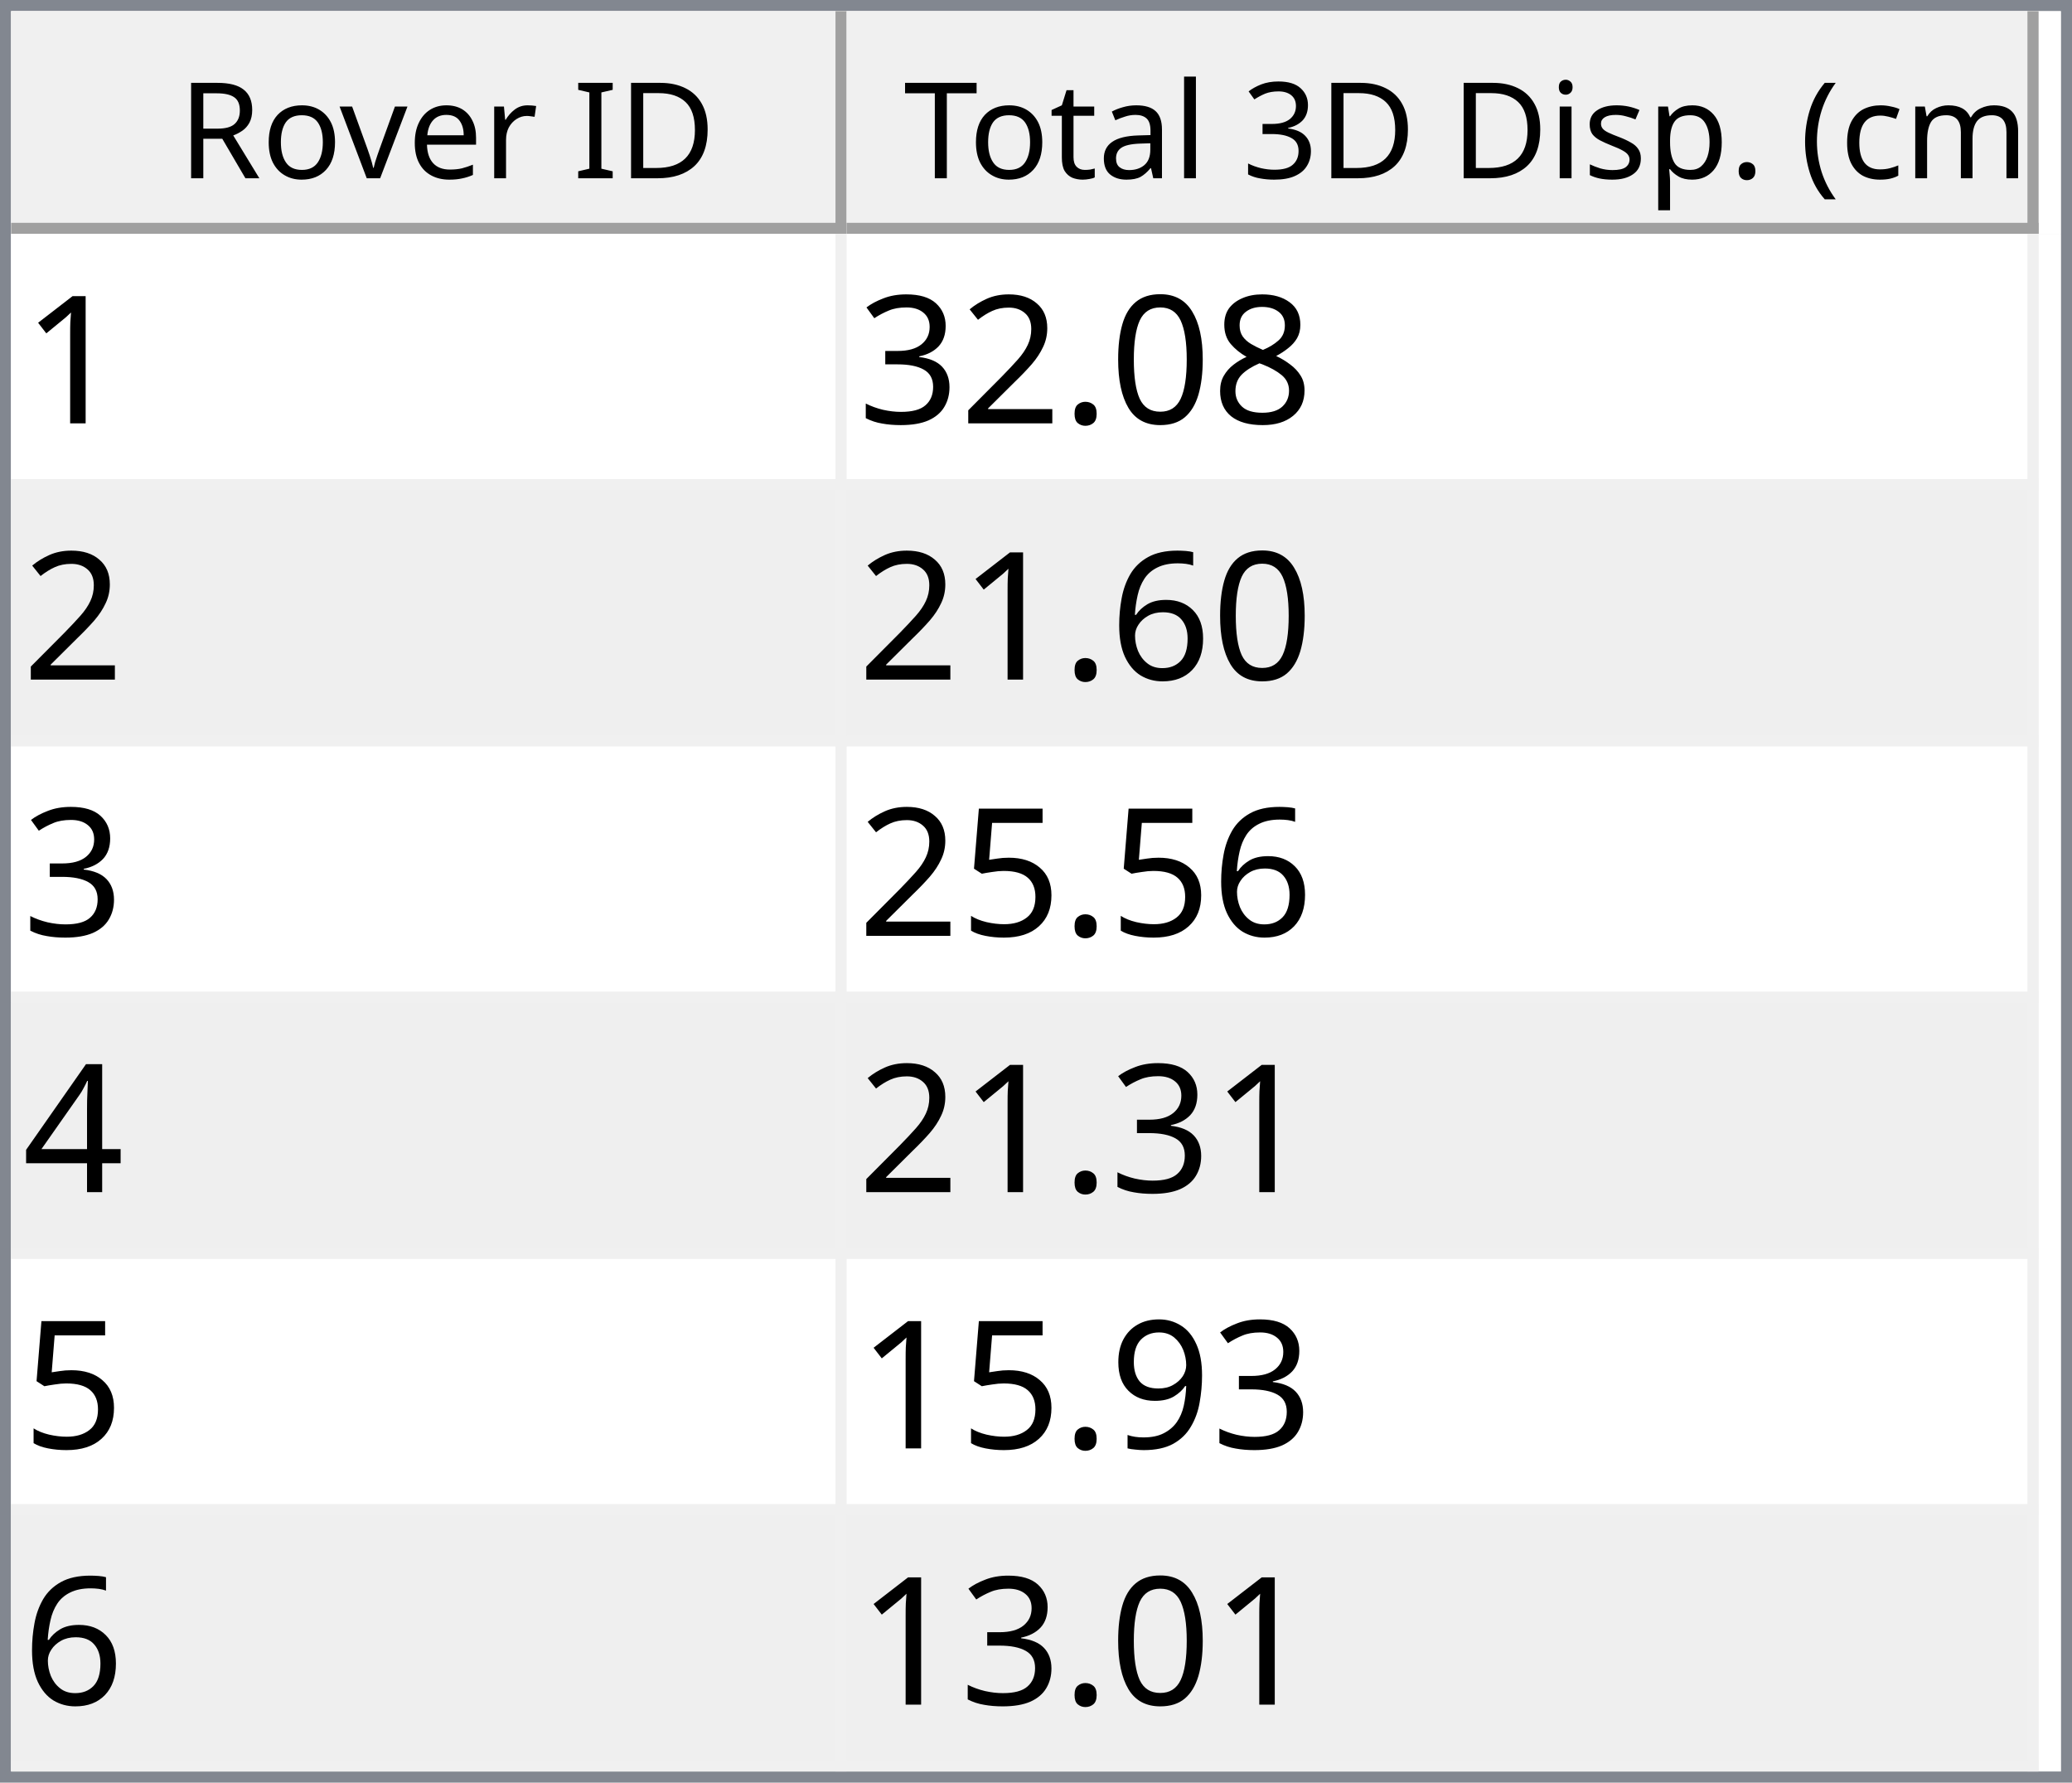
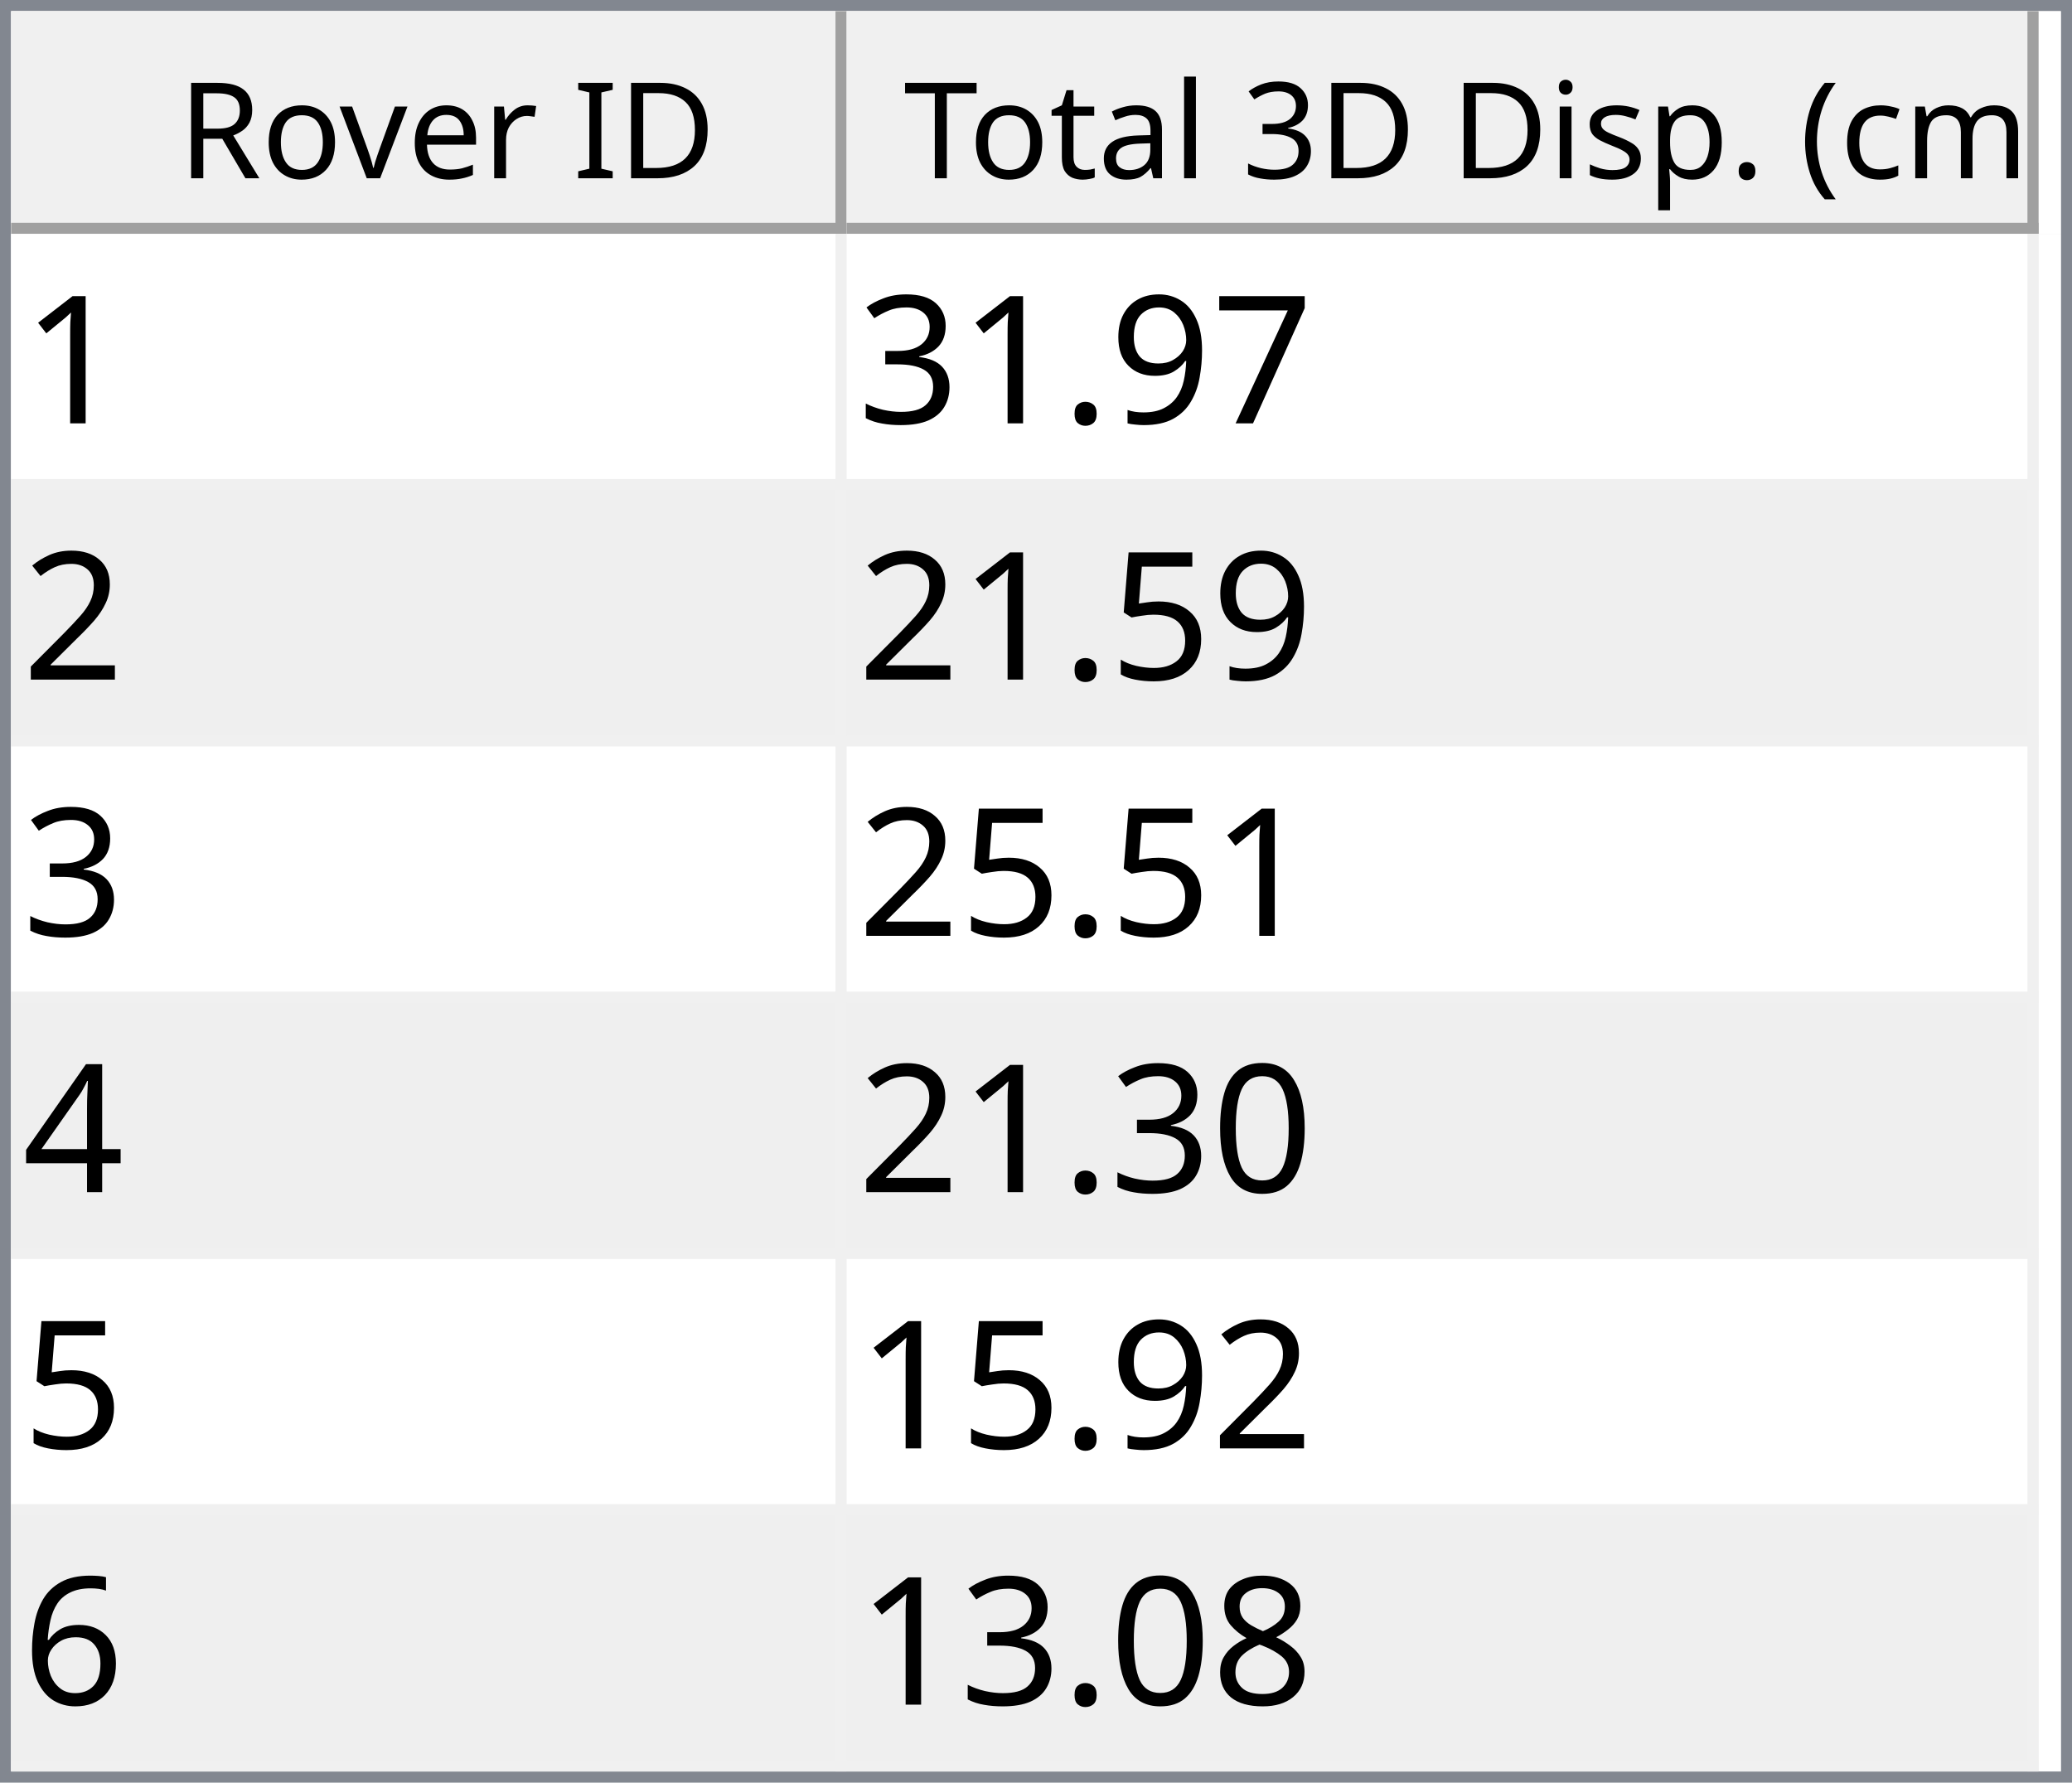
<svg xmlns="http://www.w3.org/2000/svg" style="fill-opacity:1; color-rendering:auto; color-interpolation:auto; text-rendering:auto; stroke:black; stroke-linecap:square; stroke-miterlimit:10; shape-rendering:auto; stroke-opacity:1; fill:black; stroke-dasharray:none; font-weight:normal; stroke-width:1; font-family:'Dialog'; font-style:normal; stroke-linejoin:miter; font-size:12px; stroke-dashoffset:0; image-rendering:auto;" width="186" height="160">
  <defs id="genericDefs" />
  <g>
    <defs id="defs1">
      <clipPath clipPathUnits="userSpaceOnUse" id="clipPath1">
        <path d="M0 0 L186 0 L186 160 L0 160 L0 0 Z" />
      </clipPath>
      <clipPath clipPathUnits="userSpaceOnUse" id="clipPath2">
        <path d="M0 0 L0 160 L186 160 L186 0 Z" />
      </clipPath>
      <clipPath clipPathUnits="userSpaceOnUse" id="clipPath3">
        <path d="M0 0 L0 20 L184 20 L184 0 Z" />
      </clipPath>
      <clipPath clipPathUnits="userSpaceOnUse" id="clipPath4">
        <path d="M0 0 L0 20 L75 20 L75 0 Z" />
      </clipPath>
      <clipPath clipPathUnits="userSpaceOnUse" id="clipPath5">
        <path d="M1 1 L1 19 L74 19 L74 1 Z" />
      </clipPath>
      <clipPath clipPathUnits="userSpaceOnUse" id="clipPath6">
        <path d="M0 0 L0 18 L73 18 L73 0 Z" />
      </clipPath>
      <clipPath clipPathUnits="userSpaceOnUse" id="clipPath7">
        <path d="M-0.5 -0.5 L-0.5 19.5 L74.5 19.5 L74.5 -0.5 Z" />
      </clipPath>
      <clipPath clipPathUnits="userSpaceOnUse" id="clipPath8">
        <path d="M0 0 L0 20 L107 20 L107 0 Z" />
      </clipPath>
      <clipPath clipPathUnits="userSpaceOnUse" id="clipPath9">
        <path d="M1 1 L1 19 L106 19 L106 1 Z" />
      </clipPath>
      <clipPath clipPathUnits="userSpaceOnUse" id="clipPath10">
        <path d="M0 0 L0 18 L105 18 L105 0 Z" />
      </clipPath>
      <clipPath clipPathUnits="userSpaceOnUse" id="clipPath11">
        <path d="M-0.5 -0.5 L-0.5 19.5 L106.5 19.5 L106.5 -0.5 Z" />
      </clipPath>
      <clipPath clipPathUnits="userSpaceOnUse" id="clipPath12">
        <path d="M0 0 L0 138 L184 138 L184 0 Z" />
      </clipPath>
      <clipPath clipPathUnits="userSpaceOnUse" id="clipPath13">
        <path d="M0 0 L0 138 L182 138 L182 0 Z" />
      </clipPath>
      <clipPath clipPathUnits="userSpaceOnUse" id="clipPath14">
        <path d="M-0.5 -0.5 L-0.5 137.5 L181.5 137.5 L181.5 -0.5 Z" />
      </clipPath>
      <clipPath clipPathUnits="userSpaceOnUse" id="clipPath15">
        <path d="M0 0 L0 22 L74 22 L74 0 Z" />
      </clipPath>
      <clipPath clipPathUnits="userSpaceOnUse" id="clipPath16">
        <path d="M0 0 L0 22 L106 22 L106 0 Z" />
      </clipPath>
      <font horiz-adv-x="64.551" id="font1">
        <font-face ascent="107.91" descent="25.098" units-per-em="100" style="font-style:normal; font-family:Segoe UI; font-weight:normal;" />
        <missing-glyph horiz-adv-x="64.551" d="M8.109 0 L8.109 68.266 L56.453 68.266 L56.453 0 L8.109 0 ZM15.328 7.234 L49.219 7.234 L49.219 61.031 L15.328 61.031 L15.328 7.234 Z" />
        <glyph unicode="D" horiz-adv-x="70.117" d="M9.188 0 L9.188 70.016 L28.516 70.016 Q65.531 70.016 65.531 35.891 Q65.531 19.672 55.25 9.836 Q44.969 0 27.734 0 L9.188 0 ZM17.391 62.594 L17.391 7.422 L27.828 7.422 Q41.609 7.422 49.273 14.797 Q56.938 22.172 56.938 35.688 Q56.938 62.594 28.328 62.594 L17.391 62.594 Z" />
        <glyph unicode="I" horiz-adv-x="26.611" d="M17.391 0 L9.188 0 L9.188 70.016 L17.391 70.016 L17.391 0 Z" />
        <glyph unicode=" " horiz-adv-x="27.393" d="" />
        <glyph unicode="r" horiz-adv-x="34.766" d="M34.188 41.891 Q32.078 43.5 28.125 43.5 Q23 43.5 19.555 38.672 Q16.109 33.844 16.109 25.484 L16.109 0 L8.109 0 L8.109 50 L16.109 50 L16.109 39.703 L16.312 39.703 Q18.016 44.969 21.531 47.922 Q25.047 50.875 29.391 50.875 Q32.516 50.875 34.188 50.203 L34.188 41.891 Z" />
        <glyph unicode="e" horiz-adv-x="52.295" d="M48.297 23 L12.984 23 Q13.188 14.656 17.484 10.109 Q21.781 5.562 29.297 5.562 Q37.75 5.562 44.828 11.141 L44.828 3.609 Q38.234 -1.172 27.391 -1.172 Q16.797 -1.172 10.742 5.641 Q4.688 12.453 4.688 24.812 Q4.688 36.469 11.305 43.82 Q17.922 51.172 27.734 51.172 Q37.547 51.172 42.922 44.828 Q48.297 38.484 48.297 27.203 L48.297 23 ZM40.094 29.781 Q40.047 36.719 36.75 40.578 Q33.453 44.438 27.594 44.438 Q21.922 44.438 17.969 40.383 Q14.016 36.328 13.094 29.781 L40.094 29.781 Z" />
        <glyph unicode="v" horiz-adv-x="47.9" d="M47.406 50 L27.484 0 L19.625 0 L0.688 50 L9.469 50 L22.172 13.672 Q23.578 9.672 23.922 6.688 L24.125 6.688 Q24.609 10.453 25.688 13.484 L38.969 50 L47.406 50 Z" />
        <glyph unicode="o" horiz-adv-x="58.594" d="M29 -1.172 Q17.922 -1.172 11.305 5.836 Q4.688 12.844 4.688 24.422 Q4.688 37.016 11.57 44.094 Q18.453 51.172 30.172 51.172 Q41.359 51.172 47.633 44.289 Q53.906 37.406 53.906 25.203 Q53.906 13.234 47.141 6.031 Q40.375 -1.172 29 -1.172 ZM29.594 44.438 Q21.875 44.438 17.383 39.188 Q12.891 33.938 12.891 24.703 Q12.891 15.828 17.43 10.695 Q21.969 5.562 29.594 5.562 Q37.359 5.562 41.531 10.594 Q45.703 15.625 45.703 24.906 Q45.703 34.281 41.531 39.359 Q37.359 44.438 29.594 44.438 Z" />
        <glyph unicode="R" horiz-adv-x="59.814" d="M59.375 0 L49.609 0 L37.891 19.625 Q36.281 22.359 34.766 24.289 Q33.25 26.219 31.664 27.438 Q30.078 28.656 28.25 29.219 Q26.422 29.781 24.125 29.781 L17.391 29.781 L17.391 0 L9.188 0 L9.188 70.016 L30.078 70.016 Q34.672 70.016 38.555 68.867 Q42.438 67.719 45.289 65.375 Q48.141 63.031 49.758 59.547 Q51.375 56.062 51.375 51.375 Q51.375 47.703 50.273 44.656 Q49.172 41.609 47.148 39.211 Q45.125 36.812 42.266 35.133 Q39.406 33.453 35.844 32.516 L35.844 32.328 Q37.594 31.547 38.891 30.547 Q40.188 29.547 41.359 28.18 Q42.531 26.812 43.68 25.078 Q44.828 23.344 46.234 21.047 L59.375 0 ZM17.391 62.594 L17.391 37.203 L28.516 37.203 Q31.594 37.203 34.203 38.133 Q36.812 39.062 38.719 40.797 Q40.625 42.531 41.703 45.047 Q42.781 47.562 42.781 50.688 Q42.781 56.297 39.141 59.445 Q35.5 62.594 28.609 62.594 L17.391 62.594 Z" />
        <glyph unicode=")" horiz-adv-x="30.176" d="M8.297 -15.922 L1.172 -15.922 Q16.406 2.344 16.406 26.812 Q16.406 51.469 1.078 70.016 L8.297 70.016 Q23.531 52.156 23.531 26.703 Q23.531 1.375 8.297 -15.922 Z" />
        <glyph unicode="m" horiz-adv-x="86.133" d="M79.109 0 L71.094 0 L71.094 28.719 Q71.094 37.016 68.531 40.727 Q65.969 44.438 59.906 44.438 Q54.781 44.438 51.195 39.75 Q47.609 35.062 47.609 28.516 L47.609 0 L39.594 0 L39.594 29.688 Q39.594 44.438 28.219 44.438 Q22.953 44.438 19.531 40.016 Q16.109 35.594 16.109 28.516 L16.109 0 L8.109 0 L8.109 50 L16.109 50 L16.109 42.094 L16.312 42.094 Q21.625 51.172 31.844 51.172 Q36.969 51.172 40.773 48.312 Q44.578 45.453 46 40.828 Q51.562 51.172 62.594 51.172 Q79.109 51.172 79.109 30.812 L79.109 0 Z" />
        <glyph unicode="c" horiz-adv-x="46.191" d="M42.188 2.297 Q36.422 -1.172 28.516 -1.172 Q17.828 -1.172 11.258 5.789 Q4.688 12.75 4.688 23.828 Q4.688 36.188 11.766 43.68 Q18.844 51.172 30.672 51.172 Q37.25 51.172 42.281 48.734 L42.281 40.531 Q36.719 44.438 30.375 44.438 Q22.703 44.438 17.797 38.945 Q12.891 33.453 12.891 24.516 Q12.891 15.719 17.508 10.641 Q22.125 5.562 29.891 5.562 Q36.422 5.562 42.188 9.906 L42.188 2.297 Z" />
        <glyph unicode="(" horiz-adv-x="30.176" d="M29.109 -15.922 L21.969 -15.922 Q6.844 1.375 6.844 26.703 Q6.844 52.156 21.969 70.016 L29.203 70.016 Q13.875 51.469 13.875 26.812 Q13.875 2.344 29.109 -15.922 Z" />
        <glyph unicode="." horiz-adv-x="21.68" d="M10.891 -1.078 Q8.641 -1.078 7.055 0.539 Q5.469 2.156 5.469 4.391 Q5.469 6.641 7.055 8.273 Q8.641 9.906 10.891 9.906 Q13.188 9.906 14.797 8.273 Q16.406 6.641 16.406 4.391 Q16.406 2.156 14.797 0.539 Q13.188 -1.078 10.891 -1.078 Z" />
        <glyph unicode="p" horiz-adv-x="58.789" d="M16.312 7.234 L16.109 7.234 L16.109 -23 L8.109 -23 L8.109 50 L16.109 50 L16.109 41.219 L16.312 41.219 Q22.219 51.172 33.594 51.172 Q43.266 51.172 48.688 44.461 Q54.109 37.75 54.109 26.469 Q54.109 13.922 48 6.375 Q41.891 -1.172 31.297 -1.172 Q21.578 -1.172 16.312 7.234 ZM16.109 27.391 L16.109 20.406 Q16.109 14.203 20.141 9.883 Q24.172 5.562 30.375 5.562 Q37.641 5.562 41.773 11.133 Q45.906 16.703 45.906 26.609 Q45.906 34.969 42.047 39.703 Q38.188 44.438 31.594 44.438 Q24.609 44.438 20.359 39.578 Q16.109 34.719 16.109 27.391 Z" />
        <glyph unicode="s" horiz-adv-x="42.432" d="M5.078 1.812 L5.078 10.406 Q11.625 5.562 19.484 5.562 Q30.031 5.562 30.031 12.594 Q30.031 14.594 29.125 15.992 Q28.219 17.391 26.68 18.461 Q25.141 19.531 23.07 20.383 Q21 21.234 18.609 22.172 Q15.281 23.484 12.766 24.828 Q10.25 26.172 8.57 27.859 Q6.891 29.547 6.031 31.695 Q5.172 33.844 5.172 36.719 Q5.172 40.234 6.789 42.945 Q8.406 45.656 11.086 47.484 Q13.766 49.312 17.211 50.242 Q20.656 51.172 24.312 51.172 Q30.812 51.172 35.938 48.922 L35.938 40.828 Q30.422 44.438 23.25 44.438 Q21 44.438 19.195 43.922 Q17.391 43.406 16.094 42.477 Q14.797 41.547 14.086 40.258 Q13.375 38.969 13.375 37.406 Q13.375 35.453 14.086 34.133 Q14.797 32.812 16.164 31.789 Q17.531 30.766 19.484 29.938 Q21.438 29.109 23.922 28.125 Q27.25 26.859 29.883 25.516 Q32.516 24.172 34.375 22.484 Q36.234 20.797 37.234 18.602 Q38.234 16.406 38.234 13.375 Q38.234 9.672 36.602 6.938 Q34.969 4.203 32.234 2.398 Q29.5 0.594 25.93 -0.289 Q22.359 -1.172 18.453 -1.172 Q10.75 -1.172 5.078 1.812 Z" />
        <glyph unicode="i" horiz-adv-x="24.219" d="M12.203 62.703 Q10.062 62.703 8.547 64.164 Q7.031 65.625 7.031 67.875 Q7.031 70.125 8.547 71.609 Q10.062 73.094 12.203 73.094 Q14.406 73.094 15.945 71.609 Q17.484 70.125 17.484 67.875 Q17.484 65.719 15.945 64.211 Q14.406 62.703 12.203 62.703 ZM16.109 0 L8.109 0 L8.109 50 L16.109 50 L16.109 0 Z" />
        <glyph unicode="3" horiz-adv-x="53.906" d="M46.531 19.828 Q46.531 15.094 44.75 11.211 Q42.969 7.328 39.719 4.57 Q36.469 1.812 31.93 0.297 Q27.391 -1.219 21.922 -1.219 Q11.922 -1.219 6 2.594 L6 11.188 Q13.094 5.609 22.219 5.609 Q25.875 5.609 28.828 6.539 Q31.781 7.469 33.906 9.227 Q36.031 10.984 37.18 13.477 Q38.328 15.969 38.328 19.094 Q38.328 32.812 18.797 32.812 L12.984 32.812 L12.984 39.594 L18.5 39.594 Q35.797 39.594 35.797 52.484 Q35.797 64.406 22.609 64.406 Q15.188 64.406 8.688 59.422 L8.688 67.188 Q15.375 71.188 24.609 71.188 Q29 71.188 32.57 69.969 Q36.141 68.75 38.68 66.555 Q41.219 64.359 42.609 61.281 Q44 58.203 44 54.5 Q44 40.672 30.031 36.719 L30.031 36.531 Q33.594 36.141 36.625 34.797 Q39.656 33.453 41.852 31.305 Q44.047 29.156 45.289 26.25 Q46.531 23.344 46.531 19.828 Z" />
        <glyph unicode="l" horiz-adv-x="24.219" d="M16.109 0 L8.109 0 L8.109 74.031 L16.109 74.031 L16.109 0 Z" />
        <glyph unicode="a" horiz-adv-x="50.879" d="M43.891 0 L35.891 0 L35.891 7.812 L35.688 7.812 Q30.469 -1.172 20.312 -1.172 Q12.844 -1.172 8.617 2.781 Q4.391 6.734 4.391 13.281 Q4.391 27.297 20.906 29.594 L35.891 31.688 Q35.891 44.438 25.594 44.438 Q16.547 44.438 9.281 38.281 L9.281 46.484 Q16.656 51.172 26.266 51.172 Q43.891 51.172 43.891 32.516 L43.891 0 ZM35.891 25.297 L23.828 23.641 Q18.266 22.859 15.43 20.875 Q12.594 18.891 12.594 13.875 Q12.594 10.203 15.211 7.883 Q17.828 5.562 22.172 5.562 Q28.125 5.562 32.008 9.742 Q35.891 13.922 35.891 20.312 L35.891 25.297 Z" />
        <glyph unicode="t" horiz-adv-x="33.887" d="M31.297 0.484 Q28.469 -1.078 23.828 -1.078 Q10.688 -1.078 10.688 13.578 L10.688 43.172 L2.094 43.172 L2.094 50 L10.688 50 L10.688 62.203 L18.703 64.797 L18.703 50 L31.297 50 L31.297 43.172 L18.703 43.172 L18.703 14.984 Q18.703 9.969 20.414 7.82 Q22.125 5.672 26.078 5.672 Q29.109 5.672 31.297 7.328 L31.297 0.484 Z" />
        <glyph unicode="T" horiz-adv-x="52.393" d="M50.594 62.594 L30.375 62.594 L30.375 0 L22.172 0 L22.172 62.594 L2 62.594 L2 70.016 L50.594 70.016 L50.594 62.594 Z" />
      </font>
      <font horiz-adv-x="75.0" id="font2">
        <font-face ascent="100.537" descent="21.973" units-per-em="100" style="font-style:normal; font-family:sans-serif; font-weight:normal;" />
        <missing-glyph horiz-adv-x="75.0" d="M12.5 0 L12.5 62.5 L62.5 62.5 L62.5 0 L12.5 0 ZM14.062 1.562 L60.938 1.562 L60.938 60.938 L14.062 60.938 L14.062 1.562 Z" />
        <glyph unicode="1" horiz-adv-x="55.615" d="M37.25 0 L28.469 0 L28.469 56 Q25.297 52.984 20.141 49.953 Q14.984 46.922 10.891 45.406 L10.891 53.906 Q18.266 57.375 23.781 62.305 Q29.297 67.234 31.594 71.875 L37.25 71.875 L37.25 0 Z" />
-         <glyph unicode="8" horiz-adv-x="55.615" d="M17.672 38.812 Q12.203 40.828 9.57 44.539 Q6.938 48.25 6.938 53.422 Q6.938 61.234 12.555 66.555 Q18.172 71.875 27.484 71.875 Q36.859 71.875 42.578 66.43 Q48.297 60.984 48.297 53.172 Q48.297 48.188 45.68 44.508 Q43.062 40.828 37.75 38.812 Q44.344 36.672 47.781 31.883 Q51.219 27.094 51.219 20.453 Q51.219 11.281 44.727 5.031 Q38.234 -1.219 27.641 -1.219 Q17.047 -1.219 10.547 5.055 Q4.047 11.328 4.047 20.703 Q4.047 27.688 7.594 32.398 Q11.141 37.109 17.672 38.812 ZM15.922 53.719 Q15.922 48.641 19.195 45.414 Q22.469 42.188 27.688 42.188 Q32.766 42.188 36.016 45.383 Q39.266 48.578 39.266 53.219 Q39.266 58.062 35.914 61.359 Q32.562 64.656 27.594 64.656 Q22.562 64.656 19.242 61.43 Q15.922 58.203 15.922 53.719 ZM13.094 20.656 Q13.094 16.891 14.875 13.375 Q16.656 9.859 20.172 7.93 Q23.688 6 27.734 6 Q34.031 6 38.133 10.055 Q42.234 14.109 42.234 20.359 Q42.234 26.703 38.016 30.859 Q33.797 35.016 27.438 35.016 Q21.234 35.016 17.164 30.914 Q13.094 26.812 13.094 20.656 Z" />
-         <glyph unicode="0" horiz-adv-x="55.615" d="M4.156 35.297 Q4.156 48 6.766 55.742 Q9.375 63.484 14.523 67.68 Q19.672 71.875 27.484 71.875 Q33.25 71.875 37.594 69.555 Q41.938 67.234 44.773 62.867 Q47.609 58.5 49.219 52.227 Q50.828 45.953 50.828 35.297 Q50.828 22.703 48.242 14.969 Q45.656 7.234 40.508 3.008 Q35.359 -1.219 27.484 -1.219 Q17.141 -1.219 11.234 6.203 Q4.156 15.141 4.156 35.297 ZM13.188 35.297 Q13.188 17.672 17.312 11.836 Q21.438 6 27.484 6 Q33.547 6 37.672 11.859 Q41.797 17.719 41.797 35.297 Q41.797 52.984 37.672 58.789 Q33.547 64.594 27.391 64.594 Q21.344 64.594 17.719 59.469 Q13.188 52.938 13.188 35.297 Z" />
+         <glyph unicode="7" horiz-adv-x="55.615" d="M4.734 62.203 L4.734 70.656 L51.078 70.656 L51.078 63.812 Q44.234 56.547 37.523 44.484 Q30.812 32.422 27.156 19.672 Q24.516 10.688 23.781 0 L14.75 0 Q14.891 8.453 18.062 20.414 Q21.234 32.375 27.172 43.484 Q33.109 54.594 39.797 62.203 L4.734 62.203 Z" />
+         <glyph unicode="9" horiz-adv-x="55.615" d="M5.469 16.547 L13.922 17.328 Q14.984 11.375 18.016 8.688 Q21.047 6 25.781 6 Q29.828 6 32.883 7.859 Q35.938 9.719 37.891 12.82 Q39.844 15.922 41.164 21.195 Q42.484 26.469 42.484 31.938 Q42.484 32.516 42.438 33.688 Q39.797 29.5 35.234 26.883 Q30.672 24.266 25.344 24.266 Q16.453 24.266 10.305 30.711 Q4.156 37.156 4.156 47.703 Q4.156 58.594 10.578 65.234 Q17 71.875 26.656 71.875 Q33.641 71.875 39.43 68.117 Q45.219 64.359 48.219 57.398 Q51.219 50.438 51.219 37.25 Q51.219 23.531 48.242 15.406 Q45.266 7.281 39.383 3.031 Q33.5 -1.219 25.594 -1.219 Q17.188 -1.219 11.867 3.445 Q6.547 8.109 5.469 16.547 ZM41.453 48.141 Q41.453 55.719 37.43 60.156 Q33.406 64.594 27.734 64.594 Q21.875 64.594 17.531 59.812 Q13.188 55.031 13.188 47.406 Q13.188 40.578 17.312 36.305 Q21.438 32.031 27.484 32.031 Q33.594 32.031 37.523 36.305 Q41.453 40.578 41.453 48.141 Z" />
        <glyph unicode="." horiz-adv-x="27.783" d="M9.078 0 L9.078 10.016 L19.094 10.016 L19.094 0 L9.078 0 Z" />
+         <glyph unicode="3" horiz-adv-x="55.615" d="M4.203 18.891 L12.984 20.062 Q14.5 12.594 18.141 9.297 Q21.781 6 27 6 Q33.203 6 37.477 10.297 Q41.75 14.594 41.75 20.953 Q41.75 27 37.797 30.93 Q33.844 34.859 27.734 34.859 Q25.25 34.859 21.531 33.891 L22.516 41.609 Q23.391 41.5 23.922 41.5 Q29.547 41.5 34.039 44.43 Q38.531 47.359 38.531 53.469 Q38.531 58.297 35.258 61.477 Q31.984 64.656 26.812 64.656 Q21.688 64.656 18.266 61.43 Q14.844 58.203 13.875 51.766 L5.078 53.328 Q6.688 62.156 12.398 67.016 Q18.109 71.875 26.609 71.875 Q32.469 71.875 37.398 69.359 Q42.328 66.844 44.945 62.5 Q47.562 58.156 47.562 53.266 Q47.562 48.641 45.07 44.828 Q42.578 41.016 37.703 38.766 Q44.047 37.312 47.562 32.695 Q51.078 28.078 51.078 21.141 Q51.078 11.766 44.242 5.25 Q37.406 -1.266 26.953 -1.266 Q17.531 -1.266 11.305 4.352 Q5.078 9.969 4.203 18.891 Z" />
        <glyph unicode="2" horiz-adv-x="55.615" d="M50.344 8.453 L50.344 0 L3.031 0 Q2.938 3.172 4.047 6.109 Q5.859 10.938 9.836 15.625 Q13.812 20.312 21.344 26.469 Q33.016 36.031 37.117 41.625 Q41.219 47.219 41.219 52.203 Q41.219 57.422 37.477 61.008 Q33.734 64.594 27.734 64.594 Q21.391 64.594 17.578 60.789 Q13.766 56.984 13.719 50.25 L4.688 51.172 Q5.609 61.281 11.664 66.578 Q17.719 71.875 27.938 71.875 Q38.234 71.875 44.242 66.164 Q50.25 60.453 50.25 52 Q50.25 47.703 48.492 43.555 Q46.734 39.406 42.656 34.812 Q38.578 30.219 29.109 22.219 Q21.188 15.578 18.945 13.211 Q16.703 10.844 15.234 8.453 L50.344 8.453 Z" />
-         <glyph unicode="3" horiz-adv-x="55.615" d="M4.203 18.891 L12.984 20.062 Q14.5 12.594 18.141 9.297 Q21.781 6 27 6 Q33.203 6 37.477 10.297 Q41.75 14.594 41.75 20.953 Q41.75 27 37.797 30.93 Q33.844 34.859 27.734 34.859 Q25.25 34.859 21.531 33.891 L22.516 41.609 Q23.391 41.5 23.922 41.5 Q29.547 41.5 34.039 44.43 Q38.531 47.359 38.531 53.469 Q38.531 58.297 35.258 61.477 Q31.984 64.656 26.812 64.656 Q21.688 64.656 18.266 61.43 Q14.844 58.203 13.875 51.766 L5.078 53.328 Q6.688 62.156 12.398 67.016 Q18.109 71.875 26.609 71.875 Q32.469 71.875 37.398 69.359 Q42.328 66.844 44.945 62.5 Q47.562 58.156 47.562 53.266 Q47.562 48.641 45.07 44.828 Q42.578 41.016 37.703 38.766 Q44.047 37.312 47.562 32.695 Q51.078 28.078 51.078 21.141 Q51.078 11.766 44.242 5.25 Q37.406 -1.266 26.953 -1.266 Q17.531 -1.266 11.305 4.352 Q5.078 9.969 4.203 18.891 Z" />
-         <glyph unicode="6" horiz-adv-x="55.615" d="M49.75 54.047 L41.016 53.375 Q39.844 58.547 37.703 60.891 Q34.125 64.656 28.906 64.656 Q24.703 64.656 21.531 62.312 Q17.391 59.281 14.992 53.469 Q12.594 47.656 12.5 36.922 Q15.672 41.75 20.266 44.094 Q24.859 46.438 29.891 46.438 Q38.672 46.438 44.852 39.969 Q51.031 33.5 51.031 23.25 Q51.031 16.5 48.125 10.719 Q45.219 4.938 40.141 1.859 Q35.062 -1.219 28.609 -1.219 Q17.625 -1.219 10.695 6.859 Q3.766 14.938 3.766 33.5 Q3.766 54.25 11.422 63.672 Q18.109 71.875 29.438 71.875 Q37.891 71.875 43.289 67.141 Q48.688 62.406 49.75 54.047 ZM13.875 23.188 Q13.875 18.656 15.797 14.508 Q17.719 10.359 21.188 8.18 Q24.656 6 28.469 6 Q34.031 6 38.039 10.492 Q42.047 14.984 42.047 22.703 Q42.047 30.125 38.086 34.398 Q34.125 38.672 28.125 38.672 Q22.172 38.672 18.023 34.398 Q13.875 30.125 13.875 23.188 Z" />
        <glyph unicode="5" horiz-adv-x="55.615" d="M4.156 18.75 L13.375 19.531 Q14.406 12.797 18.141 9.398 Q21.875 6 27.156 6 Q33.5 6 37.891 10.789 Q42.281 15.578 42.281 23.484 Q42.281 31 38.062 35.352 Q33.844 39.703 27 39.703 Q22.75 39.703 19.336 37.773 Q15.922 35.844 13.969 32.766 L5.719 33.844 L12.641 70.609 L48.25 70.609 L48.25 62.203 L19.672 62.203 L15.828 42.969 Q22.266 47.469 29.344 47.469 Q38.719 47.469 45.164 40.969 Q51.609 34.469 51.609 24.266 Q51.609 14.547 45.953 7.469 Q39.062 -1.219 27.156 -1.219 Q17.391 -1.219 11.211 4.25 Q5.031 9.719 4.156 18.75 Z" />
        <glyph unicode="4" horiz-adv-x="55.615" d="M32.328 0 L32.328 17.141 L1.266 17.141 L1.266 25.203 L33.938 71.578 L41.109 71.578 L41.109 25.203 L50.781 25.203 L50.781 17.141 L41.109 17.141 L41.109 0 L32.328 0 ZM32.328 25.203 L32.328 57.469 L9.906 25.203 L32.328 25.203 Z" />
-         <glyph unicode="9" horiz-adv-x="55.615" d="M5.469 16.547 L13.922 17.328 Q14.984 11.375 18.016 8.688 Q21.047 6 25.781 6 Q29.828 6 32.883 7.859 Q35.938 9.719 37.891 12.82 Q39.844 15.922 41.164 21.195 Q42.484 26.469 42.484 31.938 Q42.484 32.516 42.438 33.688 Q39.797 29.5 35.234 26.883 Q30.672 24.266 25.344 24.266 Q16.453 24.266 10.305 30.711 Q4.156 37.156 4.156 47.703 Q4.156 58.594 10.578 65.234 Q17 71.875 26.656 71.875 Q33.641 71.875 39.43 68.117 Q45.219 64.359 48.219 57.398 Q51.219 50.438 51.219 37.25 Q51.219 23.531 48.242 15.406 Q45.266 7.281 39.383 3.031 Q33.5 -1.219 25.594 -1.219 Q17.188 -1.219 11.867 3.445 Q6.547 8.109 5.469 16.547 ZM41.453 48.141 Q41.453 55.719 37.43 60.156 Q33.406 64.594 27.734 64.594 Q21.875 64.594 17.531 59.812 Q13.188 55.031 13.188 47.406 Q13.188 40.578 17.312 36.305 Q21.438 32.031 27.484 32.031 Q33.594 32.031 37.523 36.305 Q41.453 40.578 41.453 48.141 Z" />
+         <glyph unicode="0" horiz-adv-x="55.615" d="M4.156 35.297 Q4.156 48 6.766 55.742 Q9.375 63.484 14.523 67.68 Q19.672 71.875 27.484 71.875 Q33.25 71.875 37.594 69.555 Q41.938 67.234 44.773 62.867 Q47.609 58.5 49.219 52.227 Q50.828 45.953 50.828 35.297 Q50.828 22.703 48.242 14.969 Q45.656 7.234 40.508 3.008 Q35.359 -1.219 27.484 -1.219 Q17.141 -1.219 11.234 6.203 Q4.156 15.141 4.156 35.297 ZM13.188 35.297 Q13.188 17.672 17.312 11.836 Q21.438 6 27.484 6 Q33.547 6 37.672 11.859 Q41.797 17.719 41.797 35.297 Q41.797 52.984 37.672 58.789 Q33.547 64.594 27.391 64.594 Q21.344 64.594 17.719 59.469 Q13.188 52.938 13.188 35.297 Z" />
+         <glyph unicode="6" horiz-adv-x="55.615" d="M49.75 54.047 L41.016 53.375 Q39.844 58.547 37.703 60.891 Q34.125 64.656 28.906 64.656 Q24.703 64.656 21.531 62.312 Q17.391 59.281 14.992 53.469 Q12.594 47.656 12.5 36.922 Q15.672 41.75 20.266 44.094 Q24.859 46.438 29.891 46.438 Q38.672 46.438 44.852 39.969 Q51.031 33.5 51.031 23.25 Q51.031 16.5 48.125 10.719 Q45.219 4.938 40.141 1.859 Q35.062 -1.219 28.609 -1.219 Q17.625 -1.219 10.695 6.859 Q3.766 14.938 3.766 33.5 Q3.766 54.25 11.422 63.672 Q18.109 71.875 29.438 71.875 Q37.891 71.875 43.289 67.141 Q48.688 62.406 49.75 54.047 ZM13.875 23.188 Q13.875 18.656 15.797 14.508 Q17.719 10.359 21.188 8.18 Q24.656 6 28.469 6 Q34.031 6 38.039 10.492 Q42.047 14.984 42.047 22.703 Q42.047 30.125 38.086 34.398 Q34.125 38.672 28.125 38.672 Q22.172 38.672 18.023 34.398 Q13.875 30.125 13.875 23.188 Z" />
+         <glyph unicode="8" horiz-adv-x="55.615" d="M17.672 38.812 Q12.203 40.828 9.57 44.539 Q6.938 48.25 6.938 53.422 Q6.938 61.234 12.555 66.555 Q18.172 71.875 27.484 71.875 Q36.859 71.875 42.578 66.43 Q48.297 60.984 48.297 53.172 Q48.297 48.188 45.68 44.508 Q43.062 40.828 37.75 38.812 Q44.344 36.672 47.781 31.883 Q51.219 27.094 51.219 20.453 Q51.219 11.281 44.727 5.031 Q38.234 -1.219 27.641 -1.219 Q17.047 -1.219 10.547 5.055 Q4.047 11.328 4.047 20.703 Q4.047 27.688 7.594 32.398 Q11.141 37.109 17.672 38.812 ZM15.922 53.719 Q15.922 48.641 19.195 45.414 Q22.469 42.188 27.688 42.188 Q32.766 42.188 36.016 45.383 Q39.266 48.578 39.266 53.219 Q39.266 58.062 35.914 61.359 Q32.562 64.656 27.594 64.656 Q22.562 64.656 19.242 61.43 Q15.922 58.203 15.922 53.719 ZM13.094 20.656 Q13.094 16.891 14.875 13.375 Q16.656 9.859 20.172 7.93 Q23.688 6 27.734 6 Q34.031 6 38.133 10.055 Q42.234 14.109 42.234 20.359 Q42.234 26.703 38.016 30.859 Q33.797 35.016 27.438 35.016 Q21.234 35.016 17.164 30.914 Q13.094 26.812 13.094 20.656 Z" />
      </font>
    </defs>
    <g style="fill:white; stroke:white;">
      <rect x="0" y="0" width="186" style="clip-path:url(#clipPath1); stroke:none;" height="160" />
    </g>
    <g style="fill:white; text-rendering:optimizeSpeed; color-rendering:optimizeSpeed; image-rendering:optimizeSpeed; shape-rendering:crispEdges; stroke:white; color-interpolation:sRGB;">
      <rect x="0" width="186" height="160" y="0" style="stroke:none;" />
      <path style="stroke:none;" d="M0 160 L186 160 L186 0 L0 0 Z" />
    </g>
    <g style="fill:rgb(240,240,240); font-family:'Segoe UI'; stroke:rgb(240,240,240);">
      <rect x="0" y="0" width="186" style="clip-path:url(#clipPath2); stroke:none;" height="160" />
    </g>
    <g style="fill:rgb(130,135,144); font-family:'Segoe UI'; stroke:rgb(130,135,144);">
      <path d="M0 0 L186 0 L186 160 L0 160 L0 0 ZM1 1 L185 1 L185 159 L1 159 L1 1 Z" style="fill-rule:evenodd; clip-path:url(#clipPath2); stroke:none;" />
    </g>
    <g style="fill:white; font-family:'Segoe UI'; stroke:white;" transform="translate(1,1)">
      <rect x="0" y="0" width="184" style="clip-path:url(#clipPath3); stroke:none;" height="20" />
    </g>
    <g style="fill:rgb(240,240,240); font-family:'Segoe UI'; stroke:rgb(240,240,240);" transform="translate(1,1)">
      <rect x="0" y="0" width="75" style="clip-path:url(#clipPath4); stroke:none;" height="20" />
    </g>
    <g style="font-family:'Segoe UI';" transform="translate(2,2)">
      <text x="14" xml:space="preserve" y="14" style="clip-path:url(#clipPath6); stroke:none;">Rover ID</text>
    </g>
    <g style="fill:rgb(160,160,160); font-family:'Segoe UI'; stroke:rgb(160,160,160); stroke-linejoin:bevel;" transform="translate(1.5,1.5)">
      <line x1="74" x2="74" y1="0" style="fill:none; clip-path:url(#clipPath7);" y2="19" />
    </g>
    <g style="fill:rgb(160,160,160); font-family:'Segoe UI'; stroke:rgb(160,160,160); stroke-linejoin:bevel;" transform="matrix(1,0,0,1,1,1) translate(0.5,0.5)">
      <line x1="0" x2="74" y1="19" style="fill:none; clip-path:url(#clipPath7);" y2="19" />
    </g>
    <g style="fill:rgb(240,240,240); font-family:'Segoe UI'; stroke:rgb(240,240,240);" transform="translate(76,1)">
      <rect x="0" y="0" width="107" style="clip-path:url(#clipPath8); stroke:none;" height="20" />
    </g>
    <g style="font-family:'Segoe UI';" transform="translate(77,2)">
      <text x="1" xml:space="preserve" y="14" style="clip-path:url(#clipPath10); stroke:none;"> Total 3D Disp. (cm)</text>
    </g>
    <g style="fill:rgb(160,160,160); font-family:'Segoe UI'; stroke:rgb(160,160,160); stroke-linejoin:bevel;" transform="translate(76.5,1.5)">
      <line x1="106" x2="106" y1="0" style="fill:none; clip-path:url(#clipPath11);" y2="19" />
    </g>
    <g style="fill:rgb(160,160,160); font-family:'Segoe UI'; stroke:rgb(160,160,160); stroke-linejoin:bevel;" transform="matrix(1,0,0,1,76,1) translate(0.5,0.5)">
      <line x1="0" x2="106" y1="19" style="fill:none; clip-path:url(#clipPath11);" y2="19" />
    </g>
    <g style="fill:white; font-family:'Segoe UI'; stroke:white;" transform="translate(1,21)">
      <rect x="0" y="0" width="184" style="clip-path:url(#clipPath12); stroke:none;" height="138" />
    </g>
    <g style="fill:rgb(240,240,240); font-size:16px; font-family:sans-serif; stroke:rgb(240,240,240);" transform="translate(1,21)">
      <rect x="0" y="0" width="182" style="clip-path:url(#clipPath13); stroke:none;" height="138" />
      <line transform="translate(0.5,0.5)" x1="0" x2="181" y1="22" style="clip-path:url(#clipPath14); fill:none; stroke-linejoin:bevel;" y2="22" />
    </g>
    <g transform="matrix(1,0,0,1,1,21) translate(0.5,0.5)" style="fill:rgb(240,240,240); font-size:16px; font-family:sans-serif; stroke:rgb(240,240,240); stroke-linejoin:bevel;">
      <line x1="0" x2="181" y1="45" style="fill:none; clip-path:url(#clipPath14);" y2="45" />
    </g>
    <g transform="matrix(1,0,0,1,1,21) translate(0.5,0.5)" style="fill:rgb(240,240,240); font-size:16px; font-family:sans-serif; stroke:rgb(240,240,240); stroke-linejoin:bevel;">
      <line x1="0" x2="181" y1="68" style="fill:none; clip-path:url(#clipPath14);" y2="68" />
    </g>
    <g transform="matrix(1,0,0,1,1,21) translate(0.5,0.5)" style="fill:rgb(240,240,240); font-size:16px; font-family:sans-serif; stroke:rgb(240,240,240); stroke-linejoin:bevel;">
      <line x1="0" x2="181" y1="91" style="fill:none; clip-path:url(#clipPath14);" y2="91" />
    </g>
    <g transform="matrix(1,0,0,1,1,21) translate(0.5,0.5)" style="fill:rgb(240,240,240); font-size:16px; font-family:sans-serif; stroke:rgb(240,240,240); stroke-linejoin:bevel;">
      <line x1="0" x2="181" y1="114" style="fill:none; clip-path:url(#clipPath14);" y2="114" />
    </g>
    <g transform="matrix(1,0,0,1,1,21) translate(0.5,0.5)" style="fill:rgb(240,240,240); font-size:16px; font-family:sans-serif; stroke:rgb(240,240,240); stroke-linejoin:bevel;">
      <line x1="0" x2="181" y1="137" style="fill:none; clip-path:url(#clipPath14);" y2="137" />
    </g>
    <g transform="matrix(1,0,0,1,1,21) translate(0.5,0.5)" style="fill:rgb(240,240,240); font-size:16px; font-family:sans-serif; stroke:rgb(240,240,240); stroke-linejoin:bevel;">
      <line x1="74" x2="74" y1="0" style="fill:none; clip-path:url(#clipPath14);" y2="137" />
    </g>
    <g transform="matrix(1,0,0,1,1,21) translate(0.5,0.5)" style="fill:rgb(240,240,240); font-size:16px; font-family:sans-serif; stroke:rgb(240,240,240); stroke-linejoin:bevel;">
      <line x1="181" x2="181" y1="0" style="fill:none; clip-path:url(#clipPath14);" y2="137" />
    </g>
    <g style="fill:white; font-size:16px; font-family:sans-serif; stroke:white;" transform="matrix(1,0,0,1,1,21)">
      <rect x="0" y="0" width="74" style="clip-path:url(#clipPath15); stroke:none;" height="22" />
      <text x="1" y="17" style="fill:black; clip-path:url(#clipPath15); stroke:none;" xml:space="preserve">1</text>
    </g>
    <g style="fill:white; font-size:16px; font-family:sans-serif; stroke:white;" transform="matrix(1,0,0,1,1,21) translate(75,0)">
      <rect x="0" y="0" width="106" style="clip-path:url(#clipPath16); stroke:none;" height="22" />
-       <text x="1" y="17" style="fill:black; clip-path:url(#clipPath16); stroke:none;" xml:space="preserve">32.08</text>
+       <text x="1" y="17" style="fill:black; clip-path:url(#clipPath16); stroke:none;" xml:space="preserve">31.97</text>
    </g>
    <g style="fill:rgb(239,239,239); font-size:16px; font-family:sans-serif; stroke:rgb(239,239,239);" transform="matrix(1,0,0,1,1,21) translate(0,23)">
      <rect x="0" y="0" width="74" style="clip-path:url(#clipPath15); stroke:none;" height="22" />
      <text x="1" y="17" style="fill:black; clip-path:url(#clipPath15); stroke:none;" xml:space="preserve">2</text>
    </g>
    <g style="fill:rgb(239,239,239); font-size:16px; font-family:sans-serif; stroke:rgb(239,239,239);" transform="matrix(1,0,0,1,1,21) translate(75,23)">
      <rect x="0" y="0" width="106" style="clip-path:url(#clipPath16); stroke:none;" height="22" />
-       <text x="1" y="17" style="fill:black; clip-path:url(#clipPath16); stroke:none;" xml:space="preserve">21.60</text>
+       <text x="1" y="17" style="fill:black; clip-path:url(#clipPath16); stroke:none;" xml:space="preserve">21.59</text>
    </g>
    <g style="fill:white; font-size:16px; font-family:sans-serif; stroke:white;" transform="matrix(1,0,0,1,1,21) translate(0,46)">
      <rect x="0" y="0" width="74" style="clip-path:url(#clipPath15); stroke:none;" height="22" />
      <text x="1" y="17" style="fill:black; clip-path:url(#clipPath15); stroke:none;" xml:space="preserve">3</text>
    </g>
    <g style="fill:white; font-size:16px; font-family:sans-serif; stroke:white;" transform="matrix(1,0,0,1,1,21) translate(75,46)">
      <rect x="0" y="0" width="106" style="clip-path:url(#clipPath16); stroke:none;" height="22" />
-       <text x="1" y="17" style="fill:black; clip-path:url(#clipPath16); stroke:none;" xml:space="preserve">25.56</text>
+       <text x="1" y="17" style="fill:black; clip-path:url(#clipPath16); stroke:none;" xml:space="preserve">25.51</text>
    </g>
    <g style="fill:rgb(239,239,239); font-size:16px; font-family:sans-serif; stroke:rgb(239,239,239);" transform="matrix(1,0,0,1,1,21) translate(0,69)">
      <rect x="0" y="0" width="74" style="clip-path:url(#clipPath15); stroke:none;" height="22" />
      <text x="1" y="17" style="fill:black; clip-path:url(#clipPath15); stroke:none;" xml:space="preserve">4</text>
    </g>
    <g style="fill:rgb(239,239,239); font-size:16px; font-family:sans-serif; stroke:rgb(239,239,239);" transform="matrix(1,0,0,1,1,21) translate(75,69)">
      <rect x="0" y="0" width="106" style="clip-path:url(#clipPath16); stroke:none;" height="22" />
-       <text x="1" y="17" style="fill:black; clip-path:url(#clipPath16); stroke:none;" xml:space="preserve">21.31</text>
+       <text x="1" y="17" style="fill:black; clip-path:url(#clipPath16); stroke:none;" xml:space="preserve">21.30</text>
    </g>
    <g style="fill:white; font-size:16px; font-family:sans-serif; stroke:white;" transform="matrix(1,0,0,1,1,21) translate(0,92)">
      <rect x="0" y="0" width="74" style="clip-path:url(#clipPath15); stroke:none;" height="22" />
      <text x="1" y="17" style="fill:black; clip-path:url(#clipPath15); stroke:none;" xml:space="preserve">5</text>
    </g>
    <g style="fill:white; font-size:16px; font-family:sans-serif; stroke:white;" transform="matrix(1,0,0,1,1,21) translate(75,92)">
      <rect x="0" y="0" width="106" style="clip-path:url(#clipPath16); stroke:none;" height="22" />
-       <text x="1" y="17" style="fill:black; clip-path:url(#clipPath16); stroke:none;" xml:space="preserve">15.93</text>
+       <text x="1" y="17" style="fill:black; clip-path:url(#clipPath16); stroke:none;" xml:space="preserve">15.92</text>
    </g>
    <g style="fill:rgb(239,239,239); font-size:16px; font-family:sans-serif; stroke:rgb(239,239,239);" transform="matrix(1,0,0,1,1,21) translate(0,115)">
      <rect x="0" y="0" width="74" style="clip-path:url(#clipPath15); stroke:none;" height="22" />
      <text x="1" y="17" style="fill:black; clip-path:url(#clipPath15); stroke:none;" xml:space="preserve">6</text>
    </g>
    <g style="fill:rgb(239,239,239); font-size:16px; font-family:sans-serif; stroke:rgb(239,239,239);" transform="matrix(1,0,0,1,1,21) translate(75,115)">
      <rect x="0" y="0" width="106" style="clip-path:url(#clipPath16); stroke:none;" height="22" />
-       <text x="1" y="17" style="fill:black; clip-path:url(#clipPath16); stroke:none;" xml:space="preserve">13.01</text>
+       <text x="1" y="17" style="fill:black; clip-path:url(#clipPath16); stroke:none;" xml:space="preserve">13.08</text>
    </g>
  </g>
</svg>
